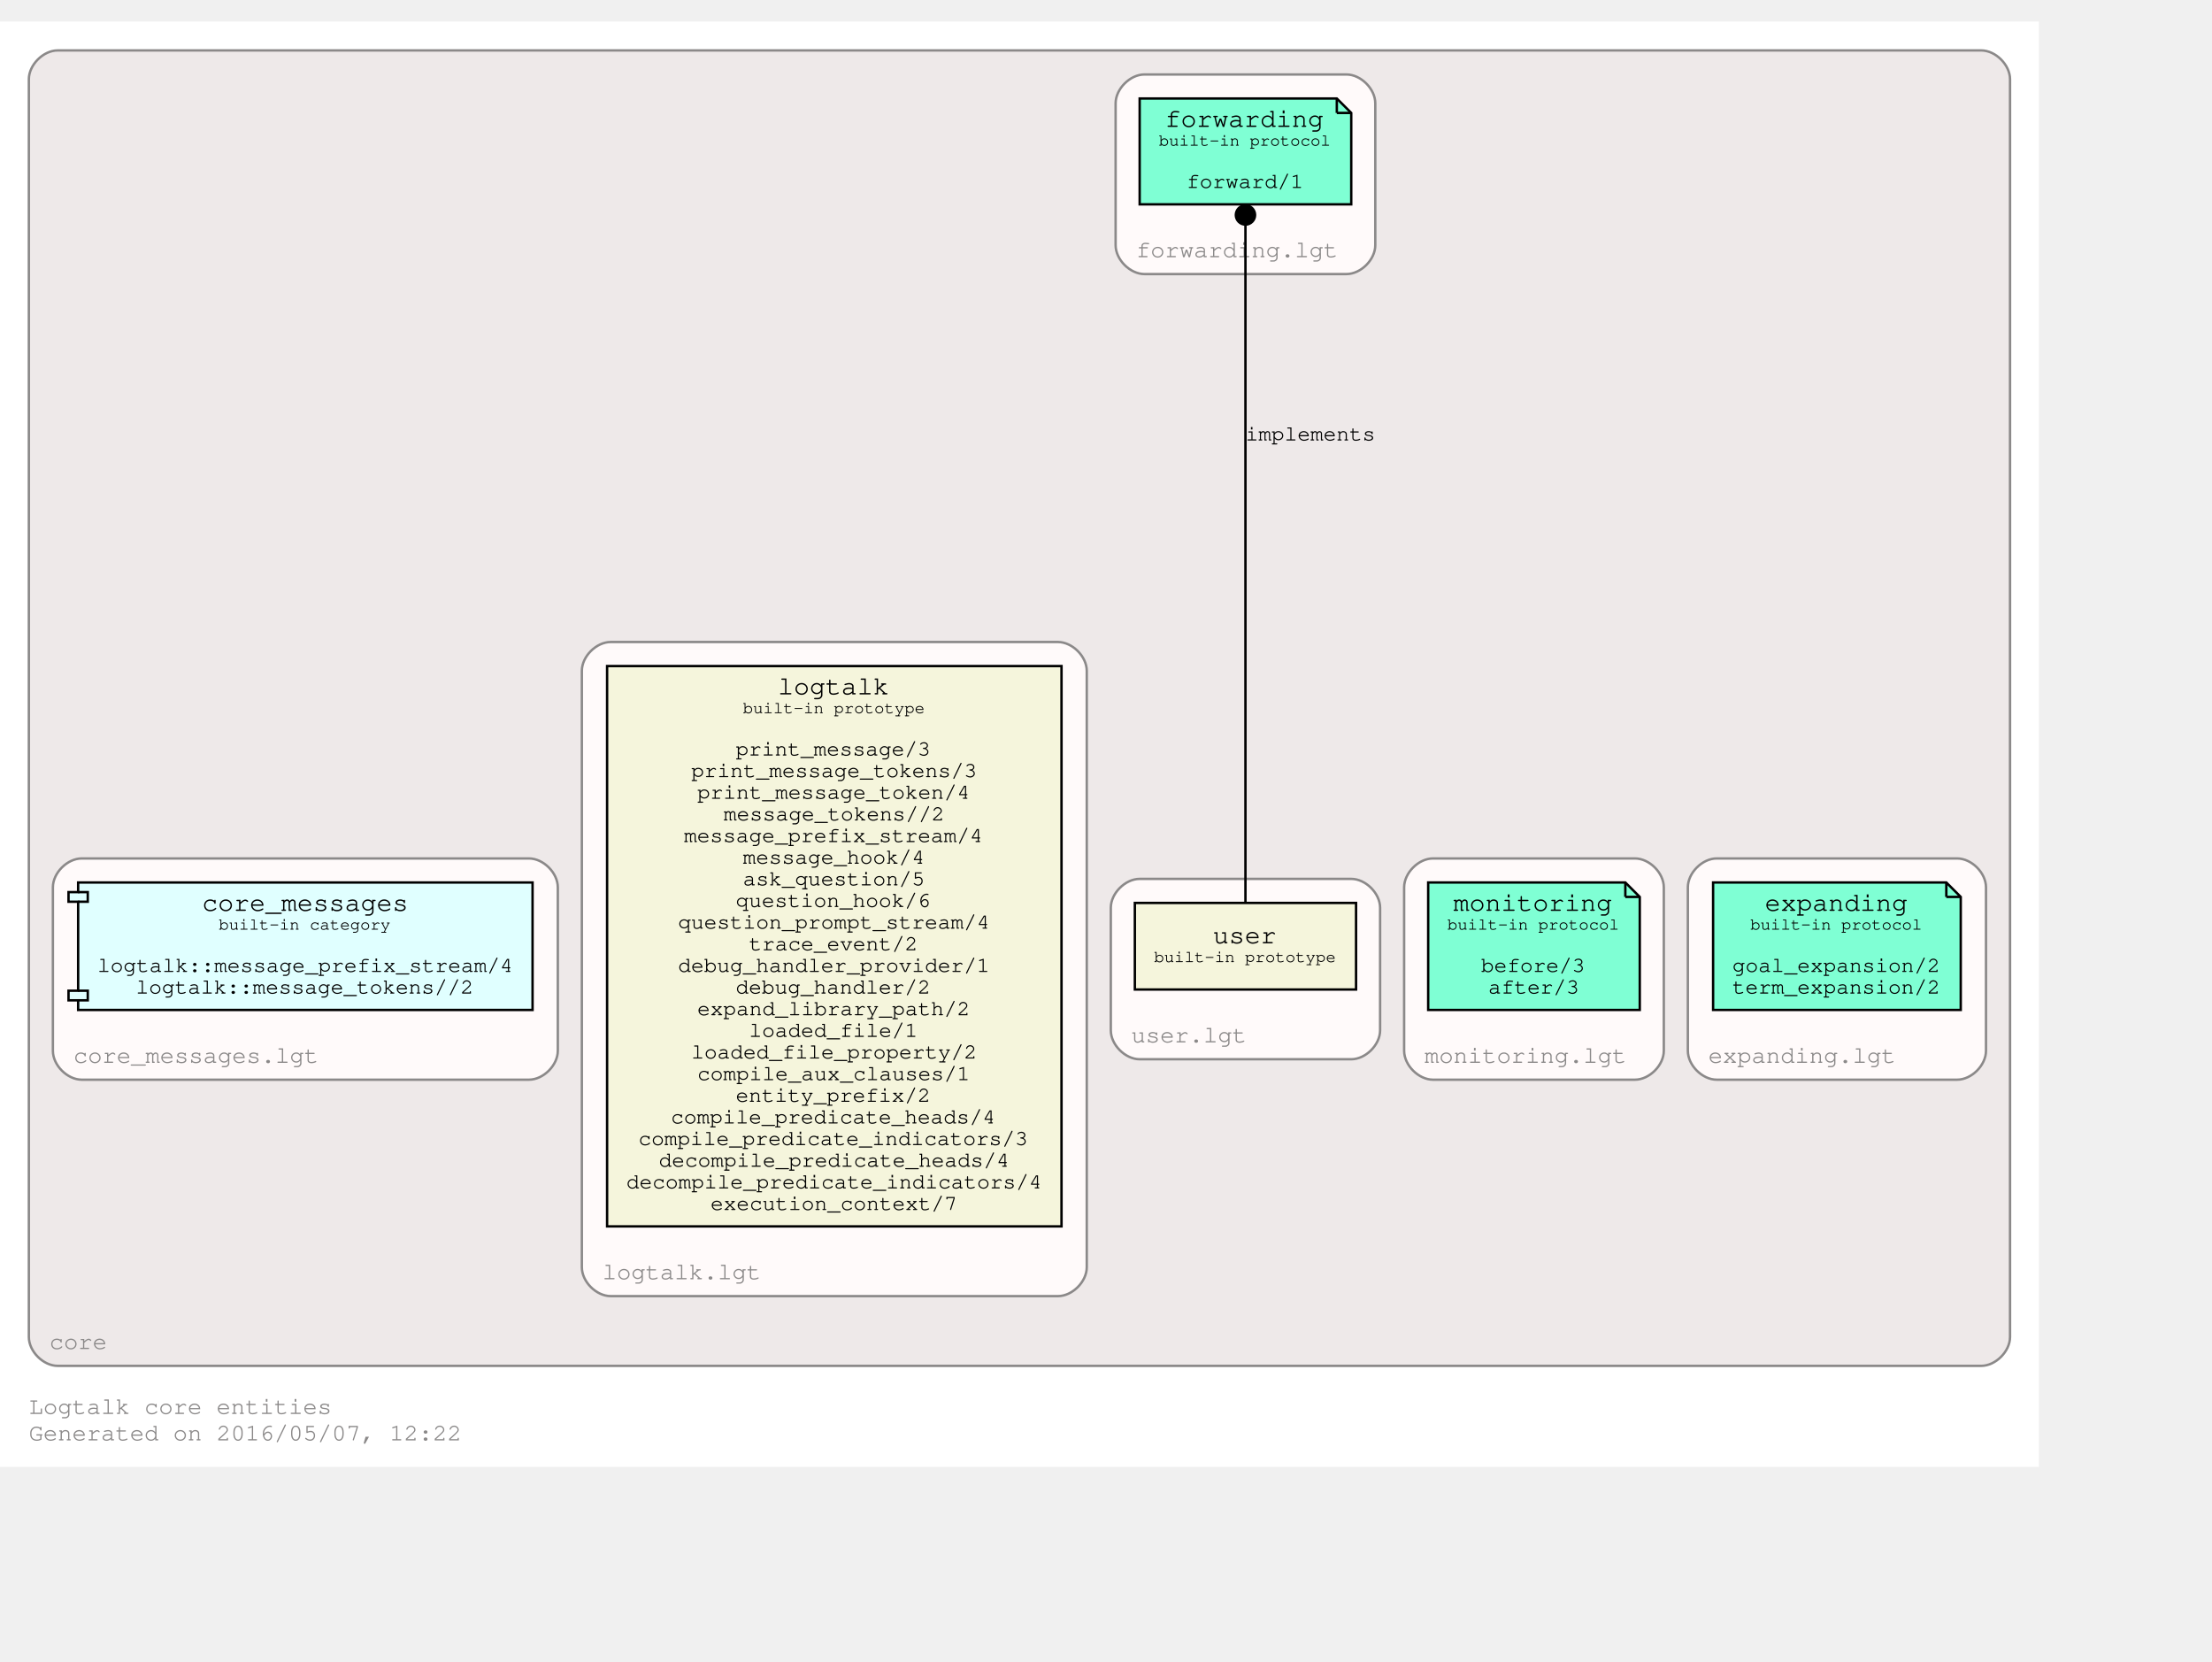
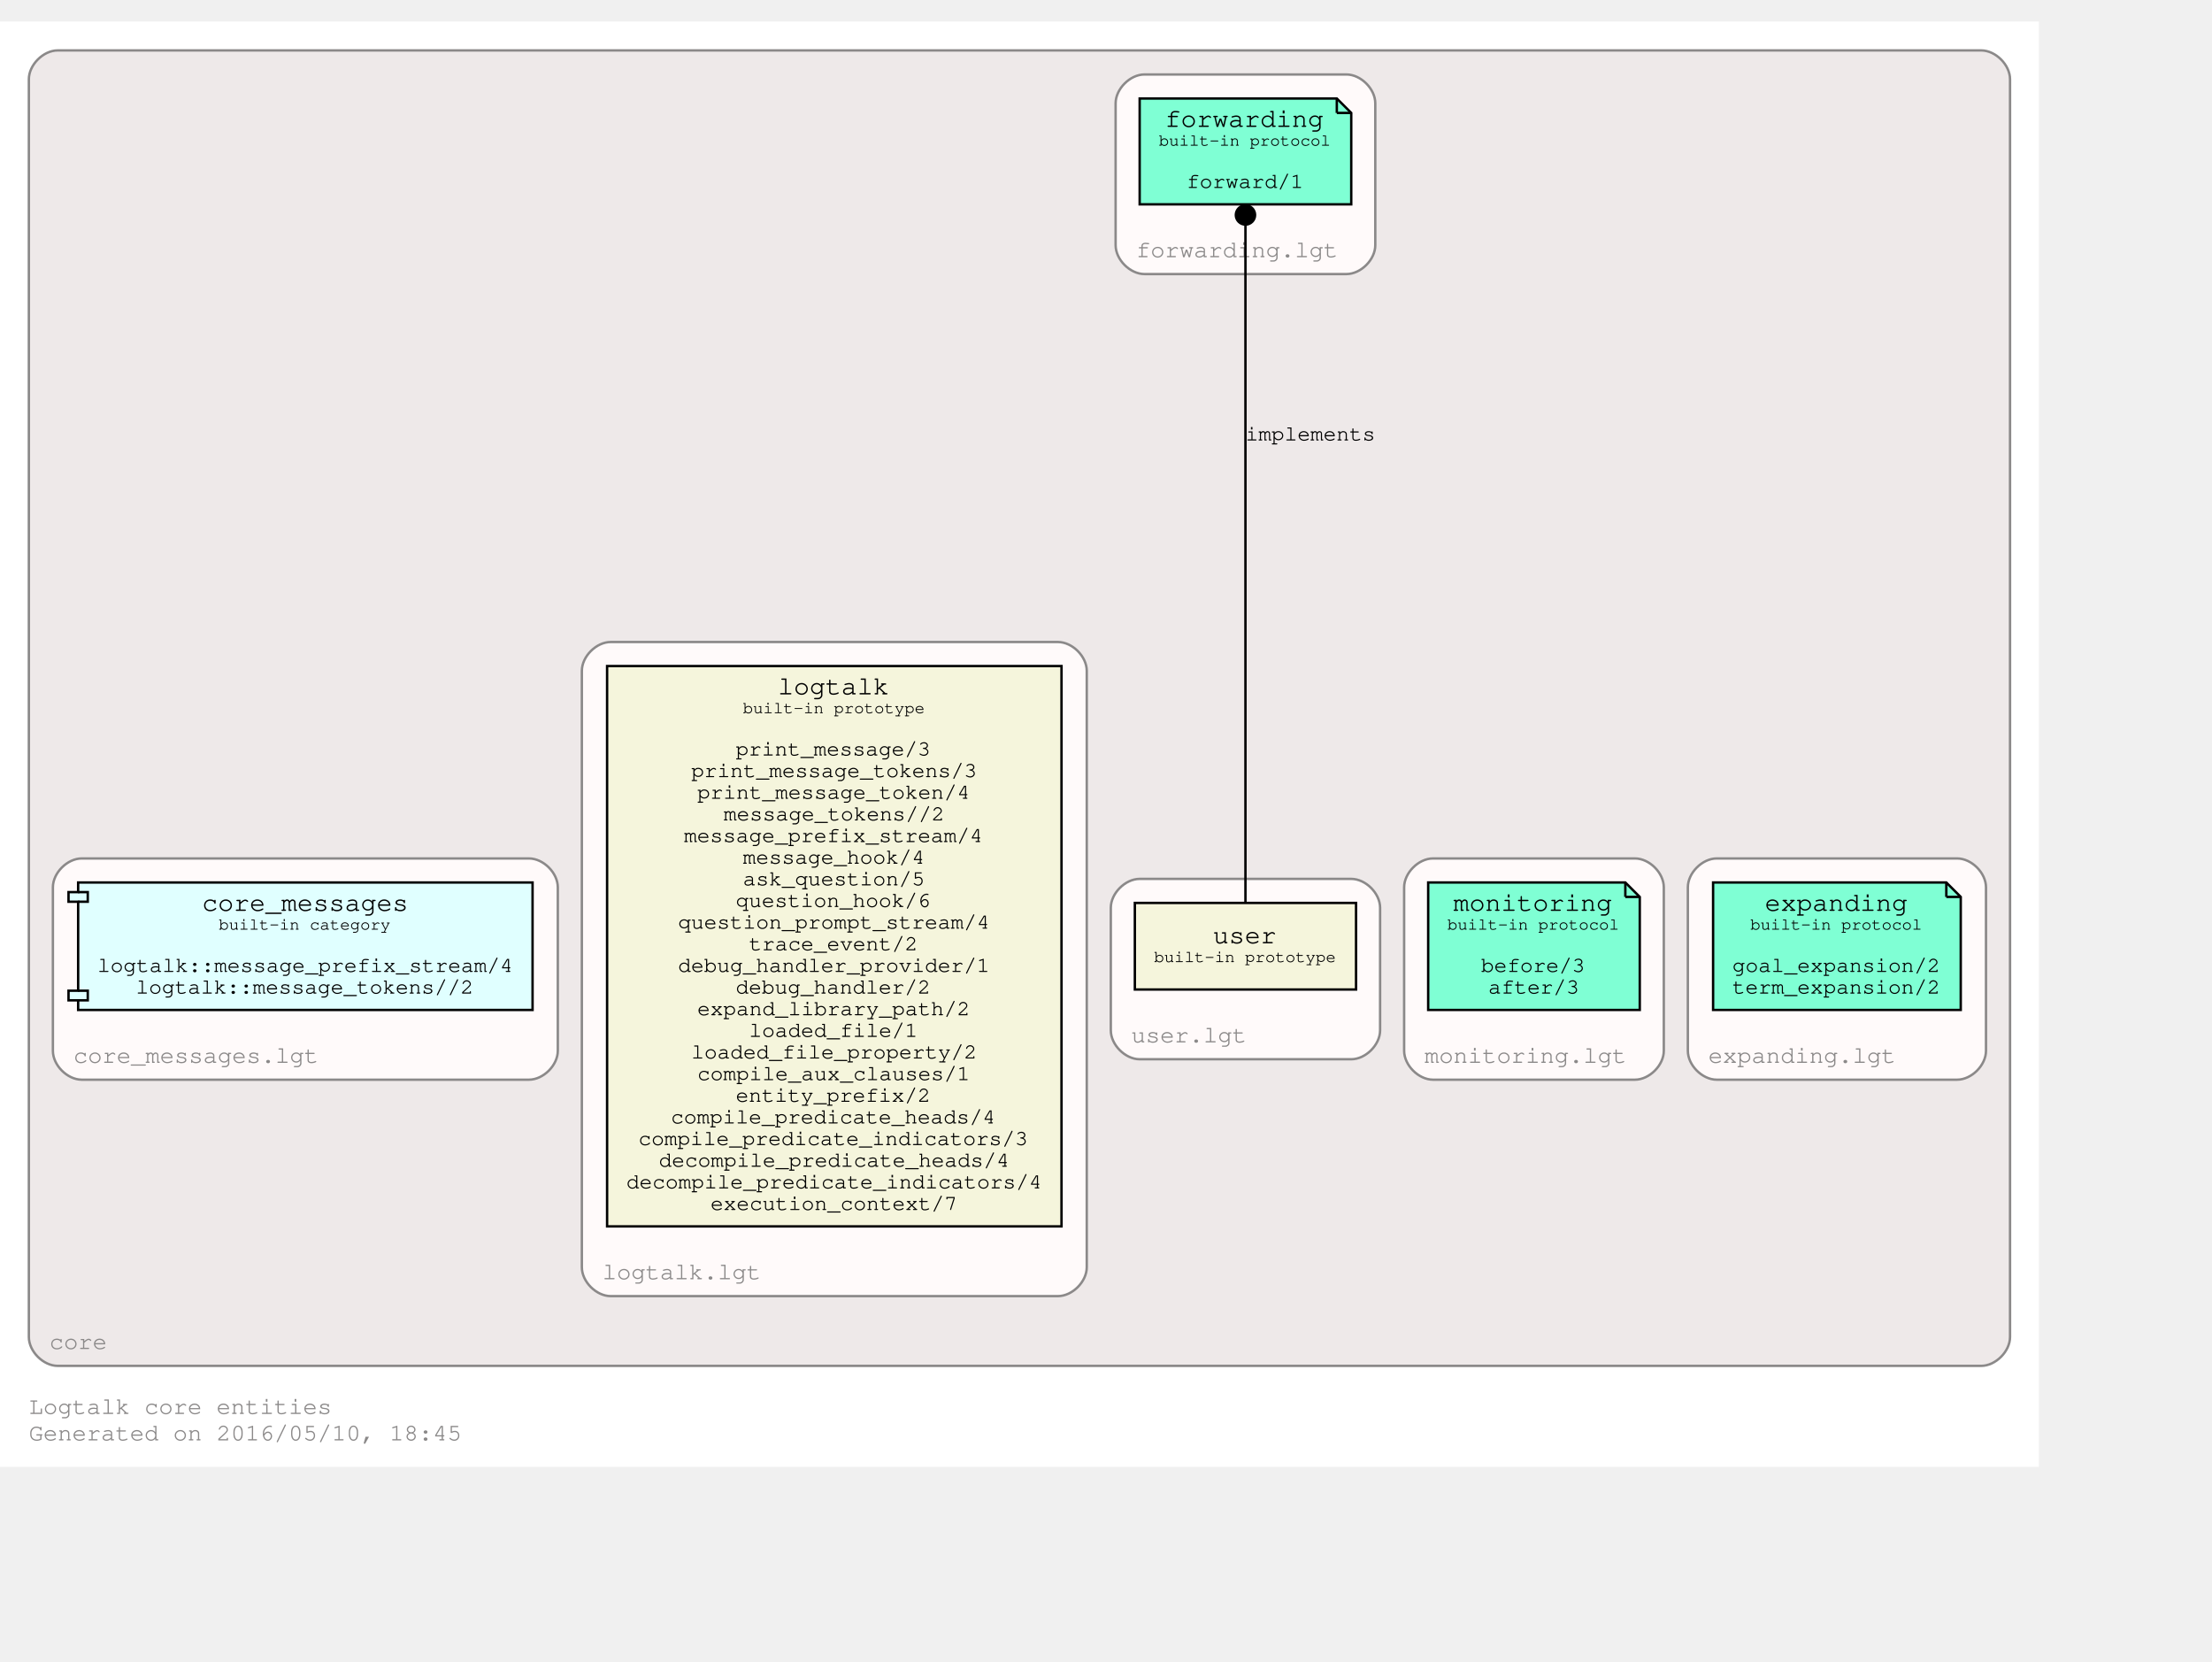
<svg xmlns="http://www.w3.org/2000/svg" xmlns:xlink="http://www.w3.org/1999/xlink" width="992pt" height="745pt" viewBox="72.00 72.00 920.00 673.00">
  <g id="graph0" class="graph" transform="scale(1 1) rotate(0) translate(76 669)">
    <polygon fill="white" stroke="transparent" points="-4,4 -4,-597 844,-597 844,4 -4,4" />
    <text text-anchor="start" x="8" y="-18" font-family="Courier,monospace" font-size="10.00" fill="#8b8989">Logtalk core entities</text>
-     <text text-anchor="start" x="8" y="-7" font-family="Courier,monospace" font-size="10.00" fill="#8b8989">Generated on 2016/05/07, 12:22</text>
+     <text text-anchor="start" x="8" y="-7" font-family="Courier,monospace" font-size="10.00" fill="#8b8989">Generated on 2016/05/10, 18:45</text>
    <g id="clust1" class="cluster">
      <g id="a_clust1">
        <a xlink:href="https://github.com/LogtalkDotOrg/logtalk3/tree/master/core/" xlink:title="https://github.com/LogtalkDotOrg/logtalk3/tree/master/core/">
          <path fill="#eee9e9" stroke="#8b8989" d="M20,-38C20,-38 820,-38 820,-38 826,-38 832,-44 832,-50 832,-50 832,-573 832,-573 832,-579 826,-585 820,-585 820,-585 20,-585 20,-585 14,-585 8,-579 8,-573 8,-573 8,-50 8,-50 8,-44 14,-38 20,-38" />
          <text text-anchor="middle" x="28.5" y="-45" font-family="Courier,monospace" font-size="10.00" fill="#8b8989">core</text>
        </a>
      </g>
    </g>
    <g id="clust2" class="cluster">
      <g id="a_clust2">
        <a xlink:href="https://github.com/LogtalkDotOrg/logtalk3/tree/master/core/expanding.lgt" xlink:title="https://github.com/LogtalkDotOrg/logtalk3/tree/master/core/expanding.lgt">
          <path fill="snow" stroke="#8b8989" d="M710,-157C710,-157 810,-157 810,-157 816,-157 822,-163 822,-169 822,-169 822,-237 822,-237 822,-243 816,-249 810,-249 810,-249 710,-249 710,-249 704,-249 698,-243 698,-237 698,-237 698,-169 698,-169 698,-163 704,-157 710,-157" />
          <text text-anchor="middle" x="745.5" y="-164" font-family="Courier,monospace" font-size="10.00" fill="#8b8989">expanding.lgt</text>
        </a>
      </g>
    </g>
    <g id="clust3" class="cluster">
      <g id="a_clust3">
        <a xlink:href="https://github.com/LogtalkDotOrg/logtalk3/tree/master/core/monitoring.lgt" xlink:title="https://github.com/LogtalkDotOrg/logtalk3/tree/master/core/monitoring.lgt">
          <path fill="snow" stroke="#8b8989" d="M592,-157C592,-157 676,-157 676,-157 682,-157 688,-163 688,-169 688,-169 688,-237 688,-237 688,-243 682,-249 676,-249 676,-249 592,-249 592,-249 586,-249 580,-243 580,-237 580,-237 580,-169 580,-169 580,-163 586,-157 592,-157" />
          <text text-anchor="middle" x="630.5" y="-164" font-family="Courier,monospace" font-size="10.00" fill="#8b8989">monitoring.lgt</text>
        </a>
      </g>
    </g>
    <g id="clust4" class="cluster">
      <g id="a_clust4">
        <a xlink:href="https://github.com/LogtalkDotOrg/logtalk3/tree/master/core/forwarding.lgt" xlink:title="https://github.com/LogtalkDotOrg/logtalk3/tree/master/core/forwarding.lgt">
          <path fill="snow" stroke="#8b8989" d="M472,-492C472,-492 556,-492 556,-492 562,-492 568,-498 568,-504 568,-504 568,-563 568,-563 568,-569 562,-575 556,-575 556,-575 472,-575 472,-575 466,-575 460,-569 460,-563 460,-563 460,-504 460,-504 460,-498 466,-492 472,-492" />
          <text text-anchor="middle" x="510.5" y="-499" font-family="Courier,monospace" font-size="10.00" fill="#8b8989">forwarding.lgt</text>
        </a>
      </g>
    </g>
    <g id="clust5" class="cluster">
      <g id="a_clust5">
        <a xlink:href="https://github.com/LogtalkDotOrg/logtalk3/tree/master/core/user.lgt" xlink:title="https://github.com/LogtalkDotOrg/logtalk3/tree/master/core/user.lgt">
          <path fill="snow" stroke="#8b8989" d="M470,-165.5C470,-165.5 558,-165.5 558,-165.5 564,-165.5 570,-171.5 570,-177.5 570,-177.5 570,-228.5 570,-228.5 570,-234.5 564,-240.5 558,-240.5 558,-240.5 470,-240.5 470,-240.5 464,-240.5 458,-234.5 458,-228.5 458,-228.5 458,-177.5 458,-177.5 458,-171.5 464,-165.5 470,-165.5" />
          <text text-anchor="middle" x="490.5" y="-172.5" font-family="Courier,monospace" font-size="10.00" fill="#8b8989">user.lgt</text>
        </a>
      </g>
    </g>
    <g id="clust6" class="cluster">
      <g id="a_clust6">
        <a xlink:href="https://github.com/LogtalkDotOrg/logtalk3/tree/master/core/logtalk.lgt" xlink:title="https://github.com/LogtalkDotOrg/logtalk3/tree/master/core/logtalk.lgt">
          <path fill="snow" stroke="#8b8989" d="M250,-67C250,-67 436,-67 436,-67 442,-67 448,-73 448,-79 448,-79 448,-327 448,-327 448,-333 442,-339 436,-339 436,-339 250,-339 250,-339 244,-339 238,-333 238,-327 238,-327 238,-79 238,-79 238,-73 244,-67 250,-67" />
          <text text-anchor="middle" x="279.5" y="-74" font-family="Courier,monospace" font-size="10.00" fill="#8b8989">logtalk.lgt</text>
        </a>
      </g>
    </g>
    <g id="clust7" class="cluster">
      <g id="a_clust7">
        <a xlink:href="https://github.com/LogtalkDotOrg/logtalk3/tree/master/core/core_messages.lgt" xlink:title="https://github.com/LogtalkDotOrg/logtalk3/tree/master/core/core_messages.lgt">
          <path fill="snow" stroke="#8b8989" d="M30,-157C30,-157 216,-157 216,-157 222,-157 228,-163 228,-169 228,-169 228,-237 228,-237 228,-243 222,-249 216,-249 216,-249 30,-249 30,-249 24,-249 18,-243 18,-237 18,-237 18,-169 18,-169 18,-163 24,-157 30,-157" />
          <text text-anchor="middle" x="77.5" y="-164" font-family="Courier,monospace" font-size="10.00" fill="#8b8989">core_messages.lgt</text>
        </a>
      </g>
    </g>
    <g id="node1" class="node">
      <g id="a_node1">
        <a xlink:href="http://logtalk.org/library/expanding_0.html" xlink:title="http://logtalk.org/library/expanding_0.html">
          <polygon fill="aquamarine" stroke="black" points="805.5,-239 708.5,-239 708.5,-186 811.5,-186 811.5,-233 805.5,-239" />
          <polyline fill="none" stroke="black" points="805.5,-239 805.5,-233 " />
          <polyline fill="none" stroke="black" points="811.5,-233 805.5,-233 " />
          <text text-anchor="start" x="730" y="-227.2" font-family="Courier,monospace" font-size="11.00">expanding</text>
          <text text-anchor="start" x="724" y="-219.4" font-family="Courier,monospace" font-size="7.00">built-in protocol</text>
          <text text-anchor="start" x="757" y="-210.8" font-family="Courier,monospace" font-size="9.00"> </text>
          <text text-anchor="start" x="716.5" y="-201.8" font-family="Courier,monospace" font-size="9.00">goal_expansion/2</text>
          <text text-anchor="start" x="716.5" y="-192.8" font-family="Courier,monospace" font-size="9.00">term_expansion/2</text>
        </a>
      </g>
    </g>
    <g id="node2" class="node">
      <g id="a_node2">
        <a xlink:href="http://logtalk.org/library/monitoring_0.html" xlink:title="http://logtalk.org/library/monitoring_0.html">
          <polygon fill="aquamarine" stroke="black" points="672,-239 590,-239 590,-186 678,-186 678,-233 672,-239" />
          <polyline fill="none" stroke="black" points="672,-239 672,-233 " />
          <polyline fill="none" stroke="black" points="678,-233 672,-233 " />
          <text text-anchor="start" x="600.5" y="-227.2" font-family="Courier,monospace" font-size="11.00">monitoring</text>
          <text text-anchor="start" x="598" y="-219.4" font-family="Courier,monospace" font-size="7.00">built-in protocol</text>
          <text text-anchor="start" x="631" y="-210.8" font-family="Courier,monospace" font-size="9.00"> </text>
          <text text-anchor="start" x="612" y="-201.8" font-family="Courier,monospace" font-size="9.00">before/3</text>
          <text text-anchor="start" x="615" y="-192.8" font-family="Courier,monospace" font-size="9.00">after/3</text>
        </a>
      </g>
    </g>
    <g id="node3" class="node">
      <g id="a_node3">
        <a xlink:href="http://logtalk.org/library/forwarding_0.html" xlink:title="http://logtalk.org/library/forwarding_0.html">
          <polygon fill="aquamarine" stroke="black" points="552,-565 470,-565 470,-521 558,-521 558,-559 552,-565" />
          <polyline fill="none" stroke="black" points="552,-565 552,-559 " />
          <polyline fill="none" stroke="black" points="558,-559 552,-559 " />
          <text text-anchor="start" x="480.5" y="-553.2" font-family="Courier,monospace" font-size="11.00">forwarding</text>
          <text text-anchor="start" x="478" y="-545.4" font-family="Courier,monospace" font-size="7.00">built-in protocol</text>
          <text text-anchor="start" x="511" y="-536.8" font-family="Courier,monospace" font-size="9.00"> </text>
          <text text-anchor="start" x="489.5" y="-527.8" font-family="Courier,monospace" font-size="9.00">forward/1</text>
        </a>
      </g>
    </g>
    <g id="node4" class="node">
      <g id="a_node4">
        <a xlink:href="http://logtalk.org/library/user_0.html" xlink:title="http://logtalk.org/library/user_0.html">
          <polygon fill="beige" stroke="black" points="560,-230.5 468,-230.5 468,-194.5 560,-194.5 560,-230.5" />
          <text text-anchor="start" x="500.5" y="-213.7" font-family="Courier,monospace" font-size="11.00">user</text>
          <text text-anchor="start" x="476" y="-205.9" font-family="Courier,monospace" font-size="7.00">built-in prototype</text>
        </a>
      </g>
    </g>
    <g id="edge1" class="edge">
      <g id="a_edge1">
        <a xlink:title="implements">
          <path fill="none" stroke="black" d="M514,-230.74C514,-284.855 514,-444.927 514,-512.429" />
          <ellipse fill="black" stroke="black" cx="514" cy="-516.567" rx="4" ry="4" />
        </a>
      </g>
      <text text-anchor="start" x="514" y="-422.8" font-family="Courier,monospace" font-size="9.00">implements</text>
    </g>
    <g id="node5" class="node">
      <g id="a_node5">
        <a xlink:href="http://logtalk.org/library/logtalk_0.html" xlink:title="http://logtalk.org/library/logtalk_0.html">
          <polygon fill="beige" stroke="black" points="437.5,-329 248.5,-329 248.5,-96 437.5,-96 437.5,-329" />
          <text text-anchor="start" x="319.5" y="-317.2" font-family="Courier,monospace" font-size="11.00">logtalk</text>
          <text text-anchor="start" x="305" y="-309.4" font-family="Courier,monospace" font-size="7.00">built-in prototype</text>
          <text text-anchor="start" x="340" y="-300.8" font-family="Courier,monospace" font-size="9.00"> </text>
          <text text-anchor="start" x="302" y="-291.8" font-family="Courier,monospace" font-size="9.00">print_message/3</text>
          <text text-anchor="start" x="283.5" y="-282.8" font-family="Courier,monospace" font-size="9.00">print_message_tokens/3</text>
          <text text-anchor="start" x="286" y="-273.8" font-family="Courier,monospace" font-size="9.00">print_message_token/4</text>
          <text text-anchor="start" x="297" y="-264.8" font-family="Courier,monospace" font-size="9.00">message_tokens//2</text>
          <text text-anchor="start" x="280.5" y="-255.8" font-family="Courier,monospace" font-size="9.00">message_prefix_stream/4</text>
          <text text-anchor="start" x="305" y="-246.8" font-family="Courier,monospace" font-size="9.00">message_hook/4</text>
          <text text-anchor="start" x="305" y="-237.8" font-family="Courier,monospace" font-size="9.00">ask_question/5</text>
          <text text-anchor="start" x="302" y="-228.8" font-family="Courier,monospace" font-size="9.00">question_hook/6</text>
          <text text-anchor="start" x="278" y="-219.8" font-family="Courier,monospace" font-size="9.00">question_prompt_stream/4</text>
          <text text-anchor="start" x="307.5" y="-210.8" font-family="Courier,monospace" font-size="9.00">trace_event/2</text>
          <text text-anchor="start" x="278" y="-201.8" font-family="Courier,monospace" font-size="9.00">debug_handler_provider/1</text>
          <text text-anchor="start" x="302" y="-192.8" font-family="Courier,monospace" font-size="9.00">debug_handler/2</text>
          <text text-anchor="start" x="286" y="-183.8" font-family="Courier,monospace" font-size="9.00">expand_library_path/2</text>
          <text text-anchor="start" x="307.5" y="-174.8" font-family="Courier,monospace" font-size="9.00">loaded_file/1</text>
          <text text-anchor="start" x="283.5" y="-165.8" font-family="Courier,monospace" font-size="9.00">loaded_file_property/2</text>
          <text text-anchor="start" x="286" y="-156.8" font-family="Courier,monospace" font-size="9.00">compile_aux_clauses/1</text>
          <text text-anchor="start" x="302" y="-147.8" font-family="Courier,monospace" font-size="9.00">entity_prefix/2</text>
          <text text-anchor="start" x="275" y="-138.8" font-family="Courier,monospace" font-size="9.00">compile_predicate_heads/4</text>
          <text text-anchor="start" x="261.5" y="-129.8" font-family="Courier,monospace" font-size="9.00">compile_predicate_indicators/3</text>
          <text text-anchor="start" x="270" y="-120.8" font-family="Courier,monospace" font-size="9.00">decompile_predicate_heads/4</text>
          <text text-anchor="start" x="256.5" y="-111.8" font-family="Courier,monospace" font-size="9.00">decompile_predicate_indicators/4</text>
          <text text-anchor="start" x="291.5" y="-102.8" font-family="Courier,monospace" font-size="9.00">execution_context/7</text>
        </a>
      </g>
    </g>
    <g id="node6" class="node">
      <g id="a_node6">
        <a xlink:href="http://logtalk.org/library/core_messages_0.html" xlink:title="http://logtalk.org/library/core_messages_0.html">
          <polygon fill="lightcyan" stroke="black" points="217.5,-239 28.5,-239 28.5,-235 24.5,-235 24.5,-231 28.5,-231 28.5,-194 24.5,-194 24.5,-190 28.5,-190 28.5,-186 217.5,-186 217.5,-239" />
          <polyline fill="none" stroke="black" points="28.5,-235 32.5,-235 32.5,-231 28.5,-231 " />
          <polyline fill="none" stroke="black" points="28.5,-194 32.5,-194 32.5,-190 28.5,-190 " />
          <text text-anchor="start" x="80" y="-227.2" font-family="Courier,monospace" font-size="11.00">core_messages</text>
          <text text-anchor="start" x="87" y="-219.4" font-family="Courier,monospace" font-size="7.00">built-in category</text>
          <text text-anchor="start" x="120" y="-210.8" font-family="Courier,monospace" font-size="9.00"> </text>
          <text text-anchor="start" x="36.5" y="-201.8" font-family="Courier,monospace" font-size="9.00">logtalk::message_prefix_stream/4</text>
          <text text-anchor="start" x="52.5" y="-192.8" font-family="Courier,monospace" font-size="9.00">logtalk::message_tokens//2</text>
        </a>
      </g>
    </g>
  </g>
</svg>
